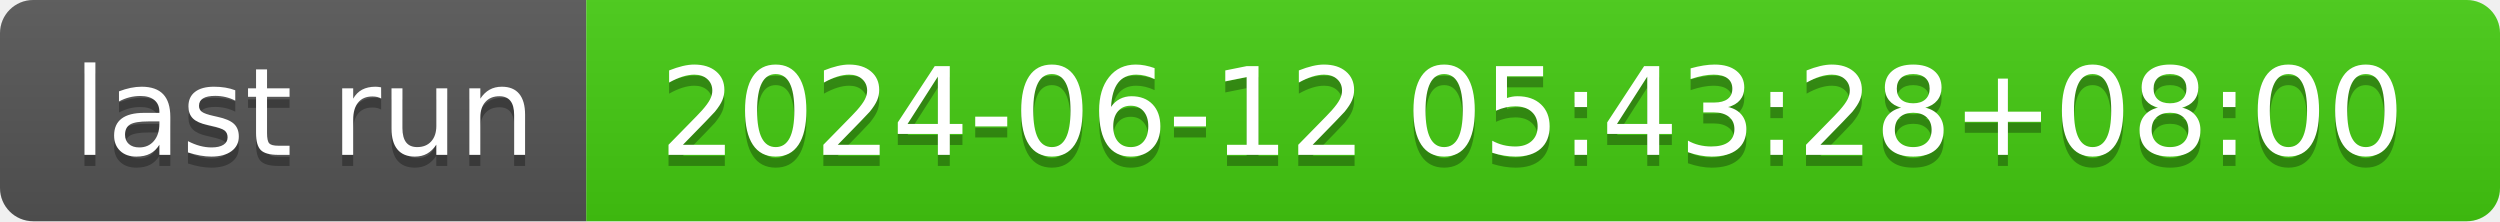
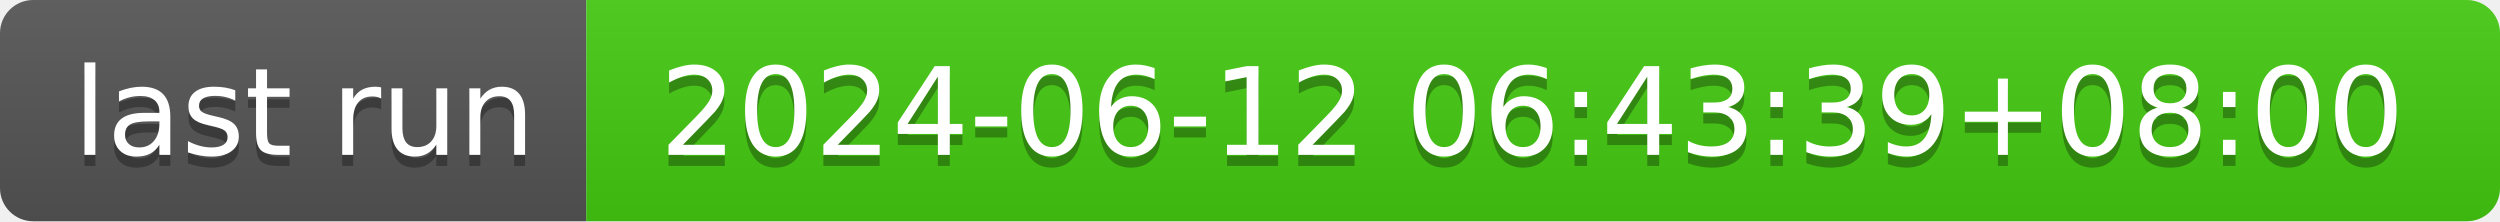
- <svg xmlns="http://www.w3.org/2000/svg" width="226" height="20" role="img" aria-label="last run: 2024-06-12 05:43:28+08:00">
+ <svg xmlns="http://www.w3.org/2000/svg" width="226" height="20" role="img" aria-label="last run: 2024-06-12 06:43:39+08:00">
  <linearGradient id="s" x2="0" y2="100%">
    <stop offset="0" stop-color="#bbb" stop-opacity=".1" />
    <stop offset="1" stop-opacity=".1" />
  </linearGradient>
  <clipPath id="r">
    <rect width="226" height="20" rx="3" fill="#fff" />
  </clipPath>
  <g clip-path="url(#r)">
    <rect width="53" height="20" fill="#555" />
    <rect x="53" width="173" height="20" fill="#4c1" />
    <rect width="226" height="20" fill="url(#s)" />
  </g>
  <g fill="#fff" text-anchor="middle" font-family="Verdana,Geneva,DejaVu Sans,sans-serif" text-rendering="geometricPrecision" font-size="110">
    <text aria-hidden="true" x="275" y="150" fill="#010101" fill-opacity=".3" transform="scale(.1)" textLength="430">last run</text>
    <text x="275" y="140" transform="scale(.1)" fill="#fff" textLength="430">last run</text>
-     <text aria-hidden="true" x="1385" y="150" fill="#010101" fill-opacity=".3" transform="scale(.1)" textLength="1630">2024-06-12 05:43:28+08:00</text>
-     <text x="1385" y="140" transform="scale(.1)" fill="#fff" textLength="1630">2024-06-12 05:43:28+08:00</text>
+     <text aria-hidden="true" x="1385" y="150" fill="#010101" fill-opacity=".3" transform="scale(.1)" textLength="1630">2024-06-12 06:43:39+08:00</text>
+     <text x="1385" y="140" transform="scale(.1)" fill="#fff" textLength="1630">2024-06-12 06:43:39+08:00</text>
  </g>
</svg>
